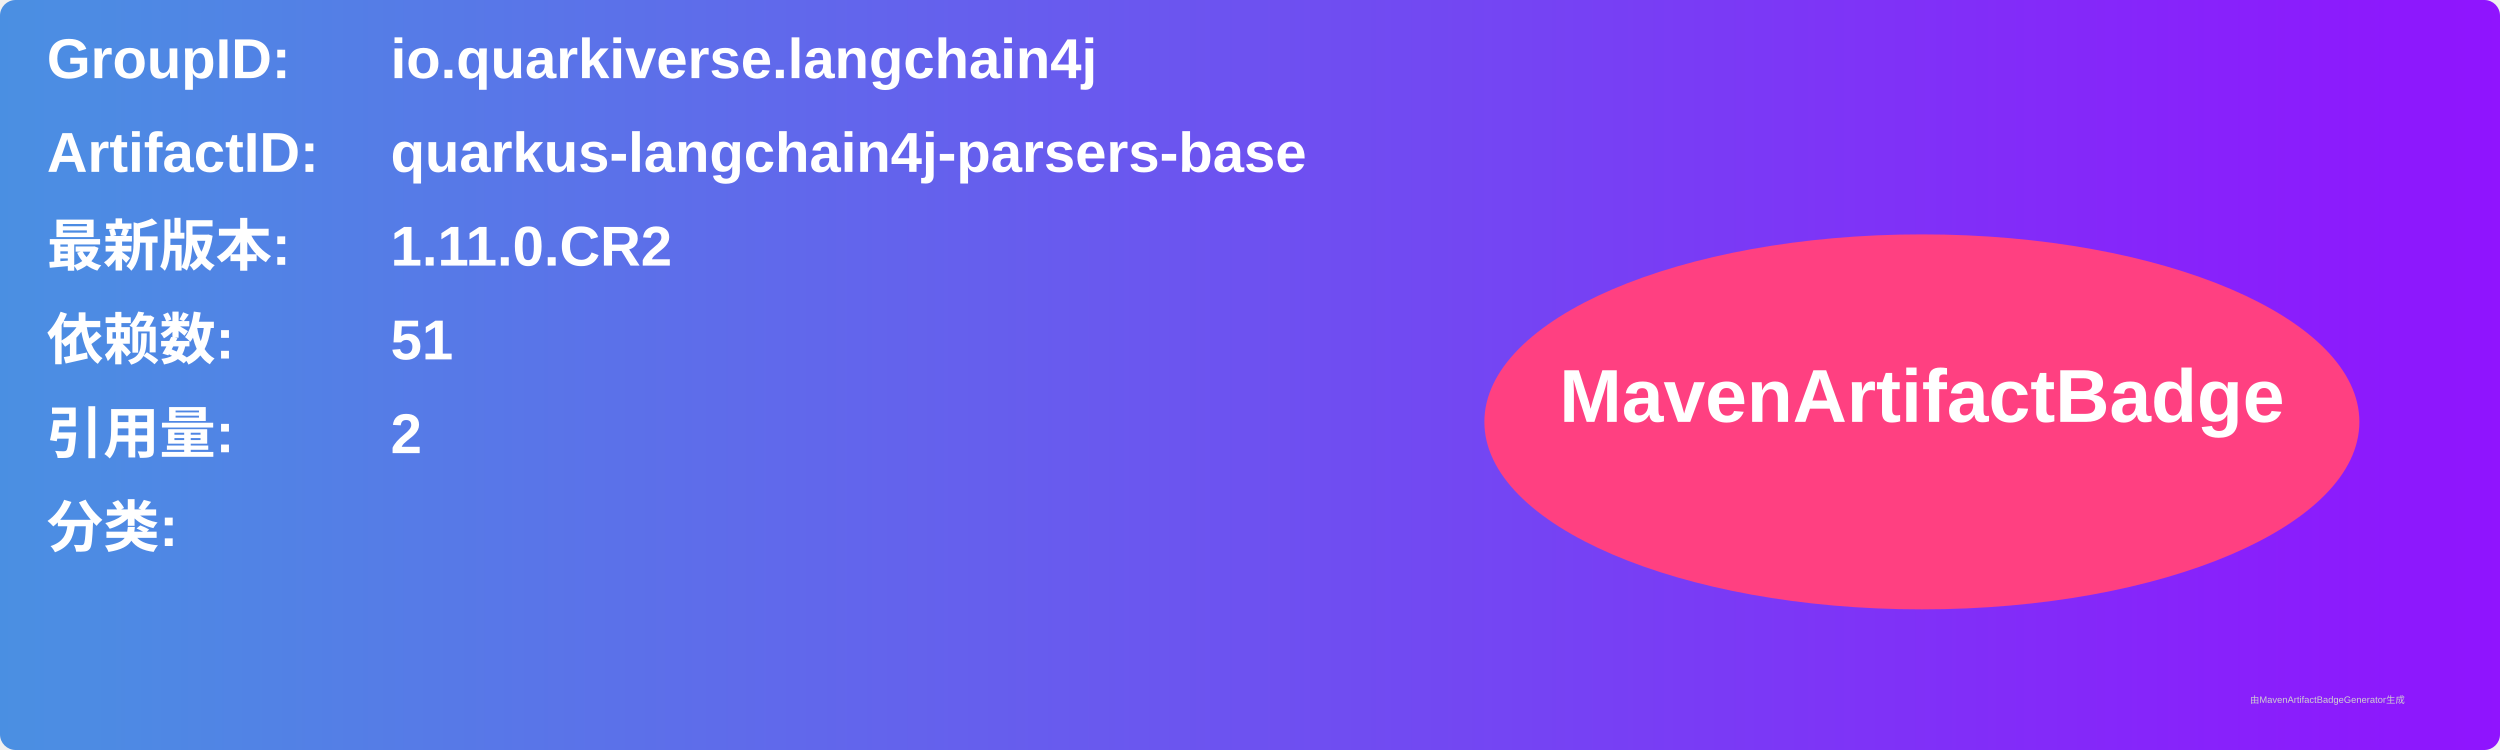
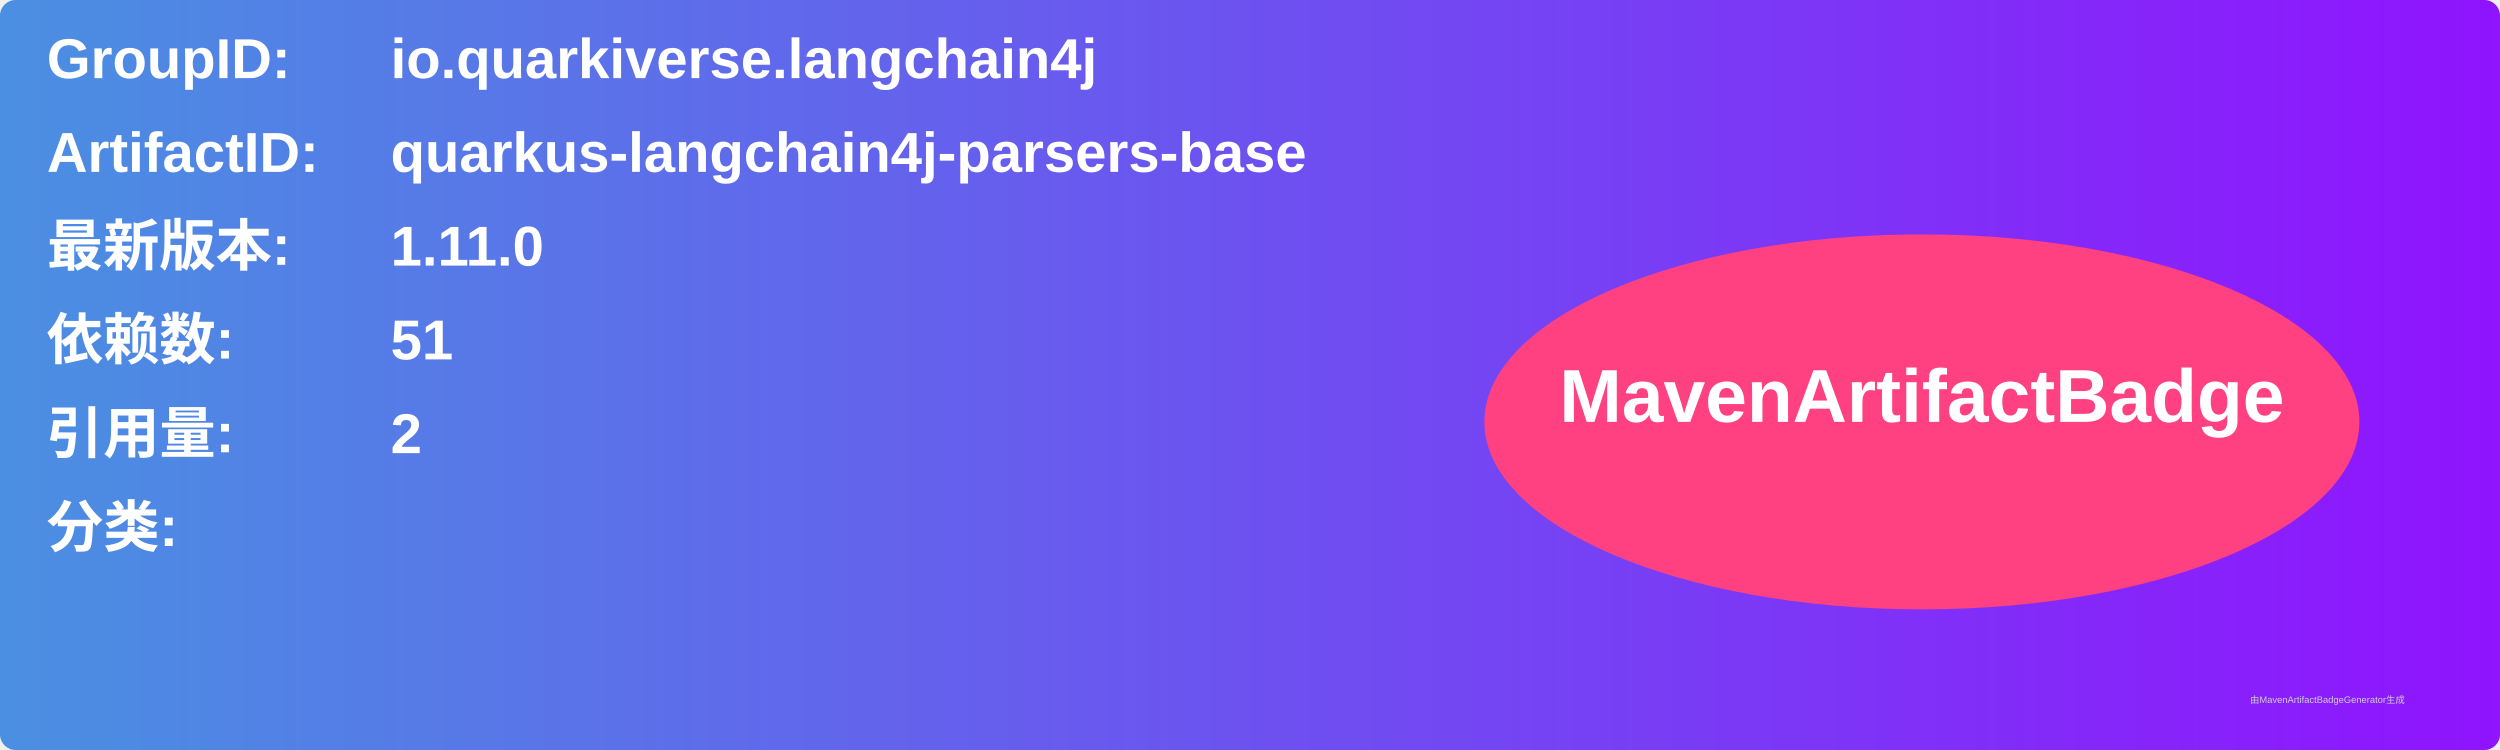
<svg xmlns="http://www.w3.org/2000/svg" width="800" height="240" viewBox="0 0 800 240">
  <linearGradient id="grad" x1="0%" y1="0%" x2="100%" y2="0%">
    <stop offset="0%" stop-color="#4a90e2" />
    <stop offset="100%" stop-color="#9013fe" />
  </linearGradient>
  <rect width="100%" height="100%" rx="5" ry="5" fill="url(#grad)" />
  <g transform="translate(15, 15)">
    <text x="0" y="10" font-family="Arial" font-size="18" fill="white" font-weight="bold" width="260">GroupID:</text>
    <text x="110" y="10" font-family="Arial" font-size="18" fill="white" font-weight="bold" width="460">io.quarkiverse.langchain4j</text>
    <text x="0" y="40" font-family="Arial" font-size="18" fill="white" font-weight="bold" width="260">ArtifactID:</text>
    <text x="110" y="40" font-family="Arial" font-size="18" fill="white" font-weight="bold" width="460">quarkus-langchain4j-parsers-base</text>
    <text x="0" y="70" font-family="Arial" font-size="18" fill="white" font-weight="bold">最新版本:</text>
    <text x="110" y="70" font-family="Arial" font-size="18" fill="white" font-weight="bold">
-       <tspan font-weight="bold">1.11.0.CR2</tspan>
+       <tspan font-weight="bold">1.11.0</tspan>
    </text>
    <text x="0" y="100" font-family="Arial" font-size="18" fill="white" font-weight="bold">依赖数: </text>
    <text x="110" y="100" font-family="Arial" font-size="18" fill="white">
      <tspan font-weight="bold">51</tspan>
    </text>
    <text x="0" y="130" font-family="Arial" font-size="18" fill="white" font-weight="bold">引用量: </text>
    <text x="110" y="130" font-family="Arial" font-size="18" fill="white">
      <tspan font-weight="bold">2</tspan>
    </text>
    <text x="0" y="160" font-family="Arial" font-size="18" fill="white" font-weight="bold">分类:</text>
    <text x="10" y="190" font-family="Arial" font-size="10" fill="white">
      <tspan font-weight="bold" />
    </text>
    <ellipse cx="600" cy="120" rx="140" ry="60" fill="#ff4081" />
    <text x="600" y="120" text-anchor="middle" font-family="Arial" font-size="24" fill="white" font-weight="bold">MavenArtifactBadge</text>
  </g>
  <text x="720" y="225" font-family="Arial" font-size="3" fill="#d0d0d0">由MavenArtifactBadgeGenerator生成</text>
</svg>
